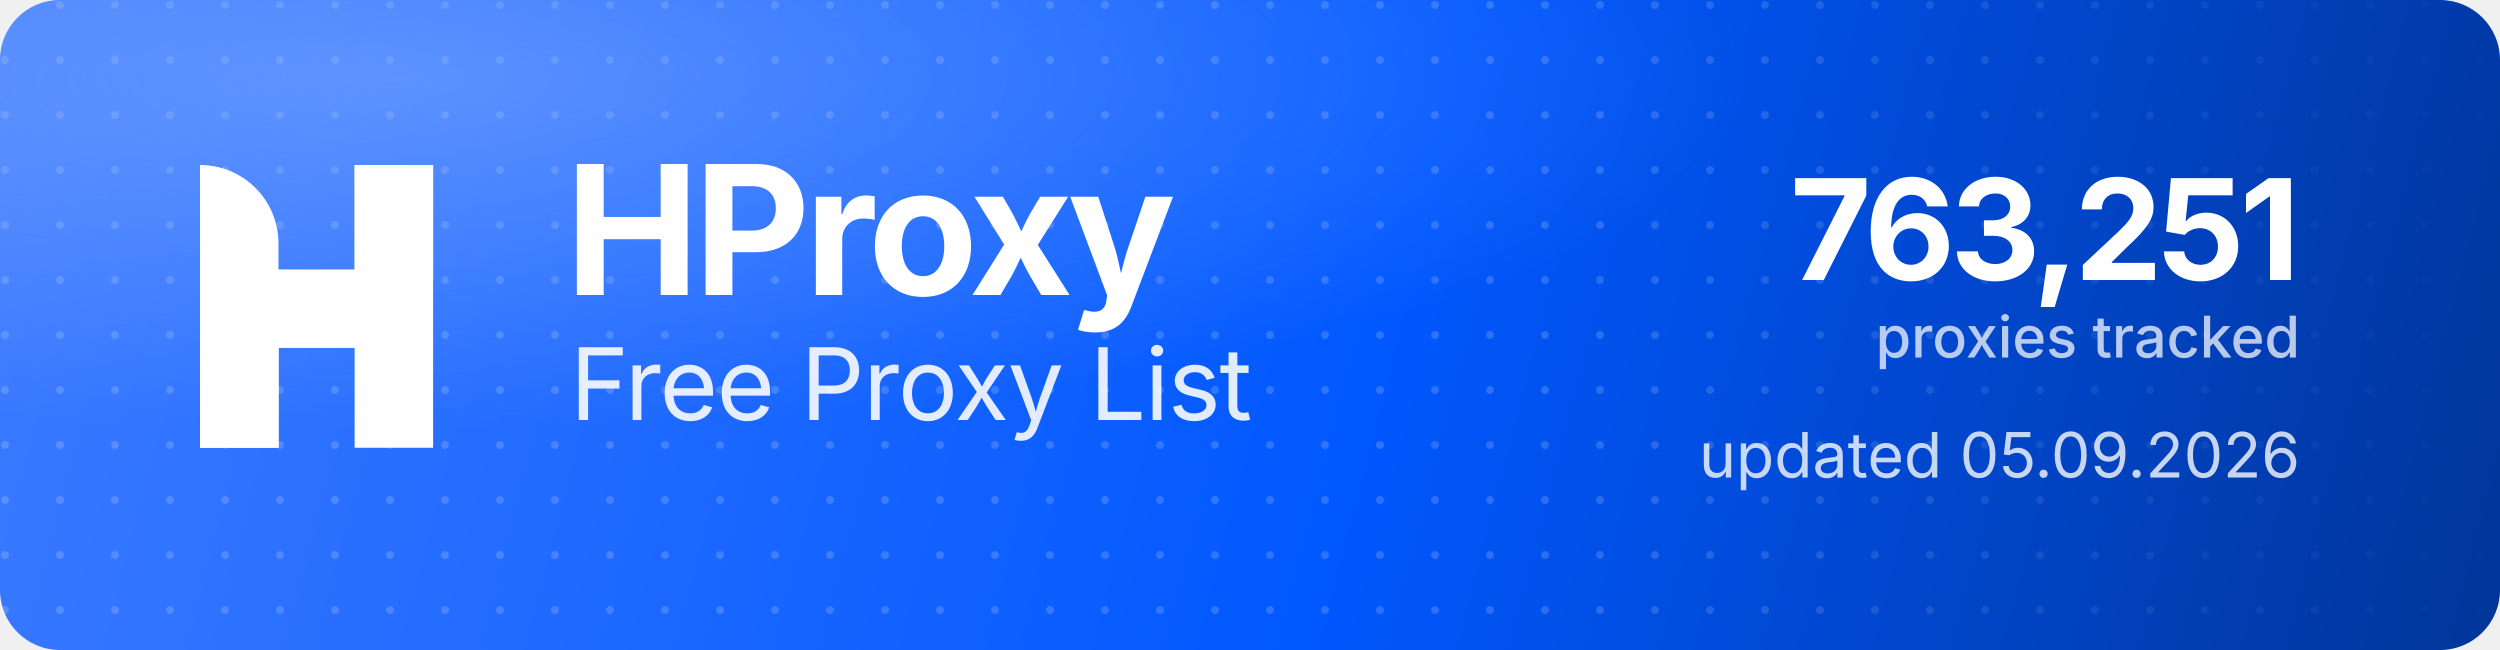
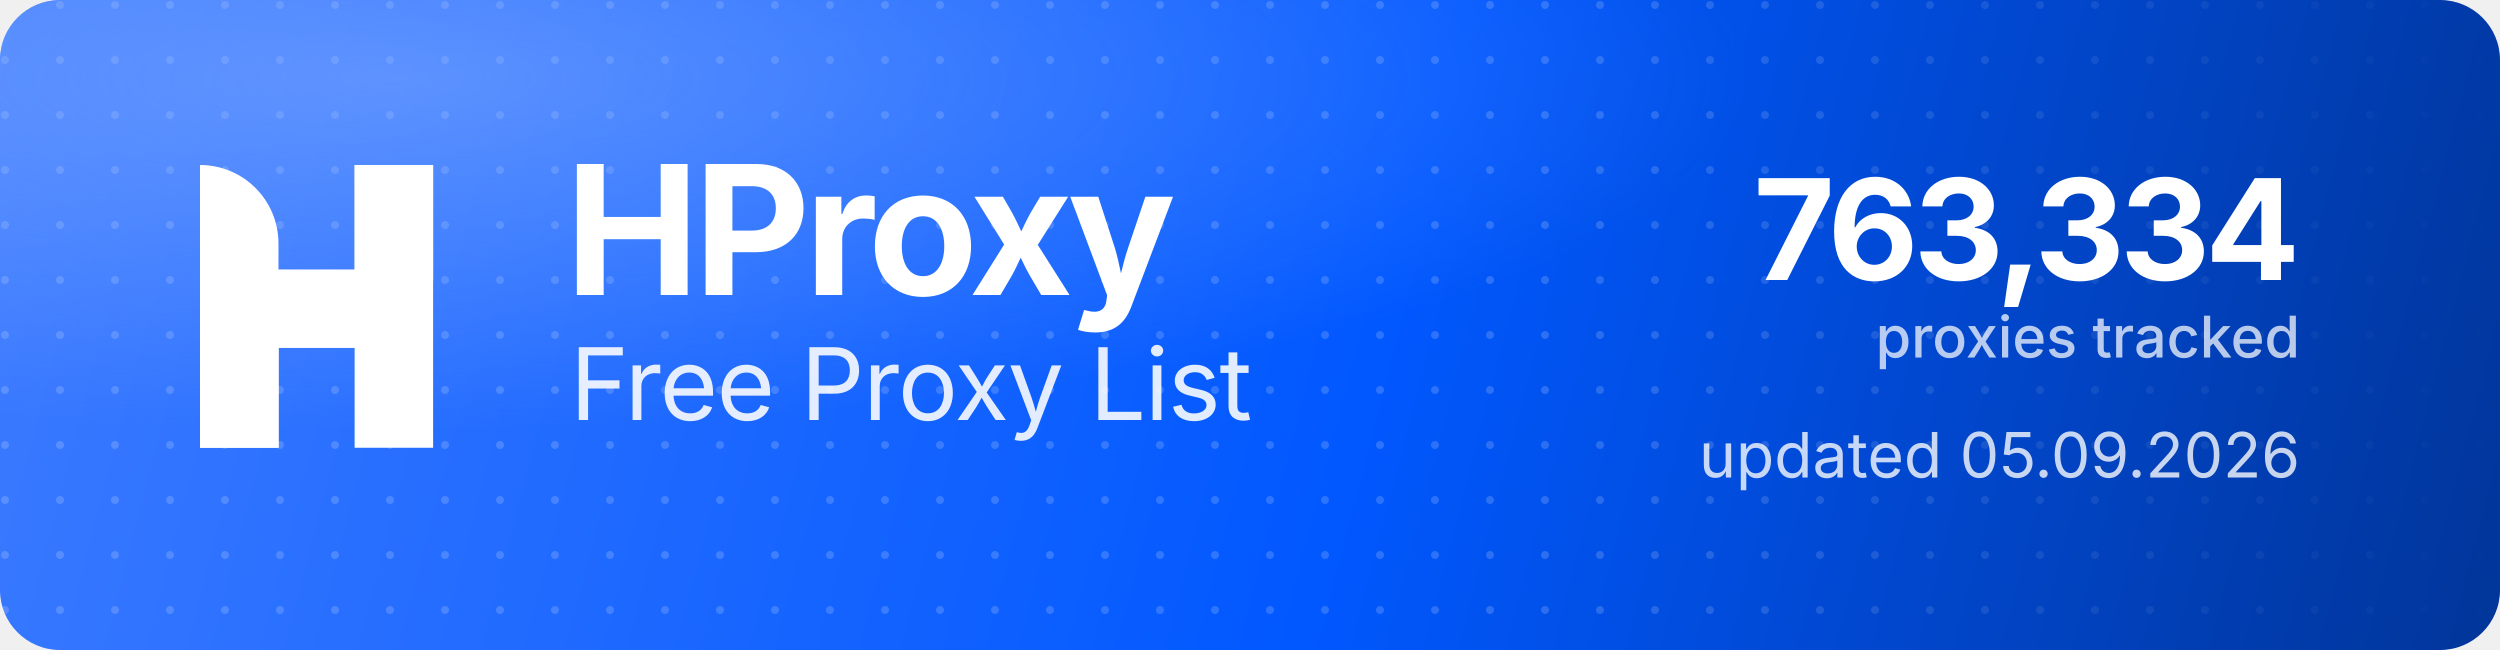
<svg xmlns="http://www.w3.org/2000/svg" width="1000" height="260" viewBox="0 0 1000 260" role="img" aria-label="HProxy Free Proxy List">
  <defs>
    <linearGradient id="hp-bg" x1="0" y1="0" x2="1000" y2="260" gradientUnits="userSpaceOnUse">
      <stop offset="0" stop-color="#3D7BFF" />
      <stop offset="0.55" stop-color="#0158FF" />
      <stop offset="1" stop-color="#013599" />
    </linearGradient>
    <radialGradient id="hp-glow" cx="0.16" cy="0.12" r="0.9">
      <stop offset="0" stop-color="#8FB4FF" stop-opacity="0.5" />
      <stop offset="0.6" stop-color="#8FB4FF" stop-opacity="0" />
    </radialGradient>
    <pattern id="hp-dots" width="22" height="22" patternUnits="userSpaceOnUse">
      <circle cx="2" cy="2" r="1.6" fill="#FFFFFF" fill-opacity="0.17" />
    </pattern>
    <linearGradient id="hp-dot-fade" x1="0" y1="0" x2="1000" y2="0" gradientUnits="userSpaceOnUse">
      <stop offset="0" stop-color="#FFFFFF" stop-opacity="1" />
      <stop offset="0.62" stop-color="#FFFFFF" stop-opacity="1" />
      <stop offset="1" stop-color="#FFFFFF" stop-opacity="0" />
    </linearGradient>
    <mask id="hp-dot-mask">
      <rect width="1000" height="260" fill="url(#hp-dot-fade)" />
    </mask>
  </defs>
  <rect width="1000" height="260" rx="24" fill="url(#hp-bg)" />
  <rect width="1000" height="260" rx="24" fill="url(#hp-dots)" mask="url(#hp-dot-mask)" />
  <rect width="1000" height="260" rx="24" fill="url(#hp-glow)" />
  <g transform="translate(80,66) scale(4.35)" fill="#FFFFFF">
    <path d="M0 0V0C3.985 0 7.216 3.231 7.216 7.216V26H0V0Z" />
    <rect x="14.219" width="7.216" height="26" />
    <path d="M7.235 26H0V15.971C0 12.455 2.851 9.604 6.367 9.604H14.22V0H21.437V10.453C21.437 13.97 18.586 16.82 15.069 16.82H7.235V26Z" />
  </g>
  <text x="226" y="118" font-family="'Geist','Inter','Segoe UI',system-ui,-apple-system,Helvetica,Arial,sans-serif" font-size="72" font-weight="700" letter-spacing="-2.3" fill="#FFFFFF">HProxy</text>
  <text x="228" y="168" font-family="'Geist','Inter','Segoe UI',system-ui,-apple-system,Helvetica,Arial,sans-serif" font-size="40" font-weight="400" letter-spacing="-0.5" fill="#FFFFFF" fill-opacity="0.88">Free Proxy List</text>
-   <text x="920" y="112" text-anchor="end" font-family="'Geist','Inter','Segoe UI',system-ui,-apple-system,Helvetica,Arial,sans-serif" font-size="56" font-weight="700" letter-spacing="-2" fill="#FFFFFF">763,251</text>
+   <text x="920" y="112" text-anchor="end" font-family="'Geist','Inter','Segoe UI',system-ui,-apple-system,Helvetica,Arial,sans-serif" font-size="56" font-weight="700" letter-spacing="-2" fill="#FFFFFF">763,334</text>
  <text x="920" y="143" text-anchor="end" font-family="'Geist','Inter','Segoe UI',system-ui,-apple-system,Helvetica,Arial,sans-serif" font-size="23" font-weight="500" fill="#FFFFFF" fill-opacity="0.72">proxies tracked</text>
  <text x="920" y="191" text-anchor="end" font-family="'Geist','Inter','Segoe UI',system-ui,-apple-system,Helvetica,Arial,sans-serif" font-size="25" font-weight="400" fill="#FFFFFF" fill-opacity="0.78">updated 05.09.2026</text>
</svg>
